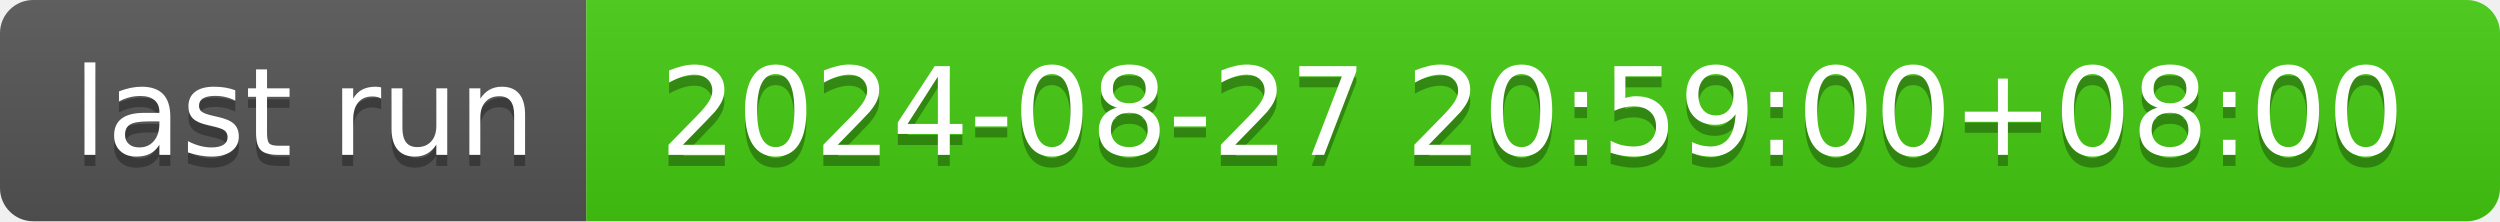
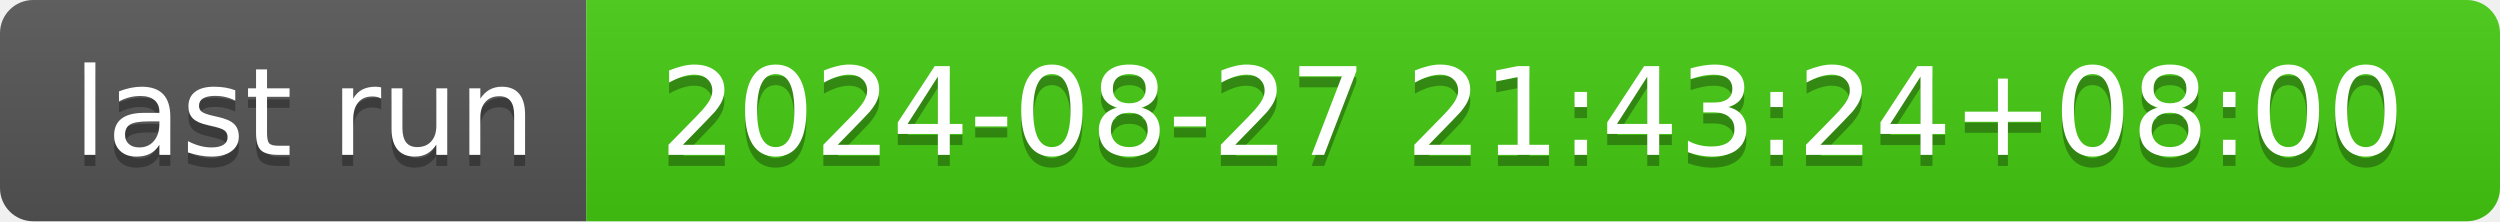
- <svg xmlns="http://www.w3.org/2000/svg" width="226" height="20" role="img" aria-label="last run: 2024-08-27 20:59:00+08:00">
+ <svg xmlns="http://www.w3.org/2000/svg" width="226" height="20" role="img" aria-label="last run: 2024-08-27 21:43:24+08:00">
  <linearGradient id="s" x2="0" y2="100%">
    <stop offset="0" stop-color="#bbb" stop-opacity=".1" />
    <stop offset="1" stop-opacity=".1" />
  </linearGradient>
  <clipPath id="r">
    <rect width="226" height="20" rx="3" fill="#fff" />
  </clipPath>
  <g clip-path="url(#r)">
    <rect width="53" height="20" fill="#555" />
    <rect x="53" width="173" height="20" fill="#4c1" />
    <rect width="226" height="20" fill="url(#s)" />
  </g>
  <g fill="#fff" text-anchor="middle" font-family="Verdana,Geneva,DejaVu Sans,sans-serif" text-rendering="geometricPrecision" font-size="110">
    <text aria-hidden="true" x="275" y="150" fill="#010101" fill-opacity=".3" transform="scale(.1)" textLength="430">last run</text>
    <text x="275" y="140" transform="scale(.1)" fill="#fff" textLength="430">last run</text>
-     <text aria-hidden="true" x="1385" y="150" fill="#010101" fill-opacity=".3" transform="scale(.1)" textLength="1630">2024-08-27 20:59:00+08:00</text>
-     <text x="1385" y="140" transform="scale(.1)" fill="#fff" textLength="1630">2024-08-27 20:59:00+08:00</text>
+     <text aria-hidden="true" x="1385" y="150" fill="#010101" fill-opacity=".3" transform="scale(.1)" textLength="1630">2024-08-27 21:43:24+08:00</text>
+     <text x="1385" y="140" transform="scale(.1)" fill="#fff" textLength="1630">2024-08-27 21:43:24+08:00</text>
  </g>
</svg>
